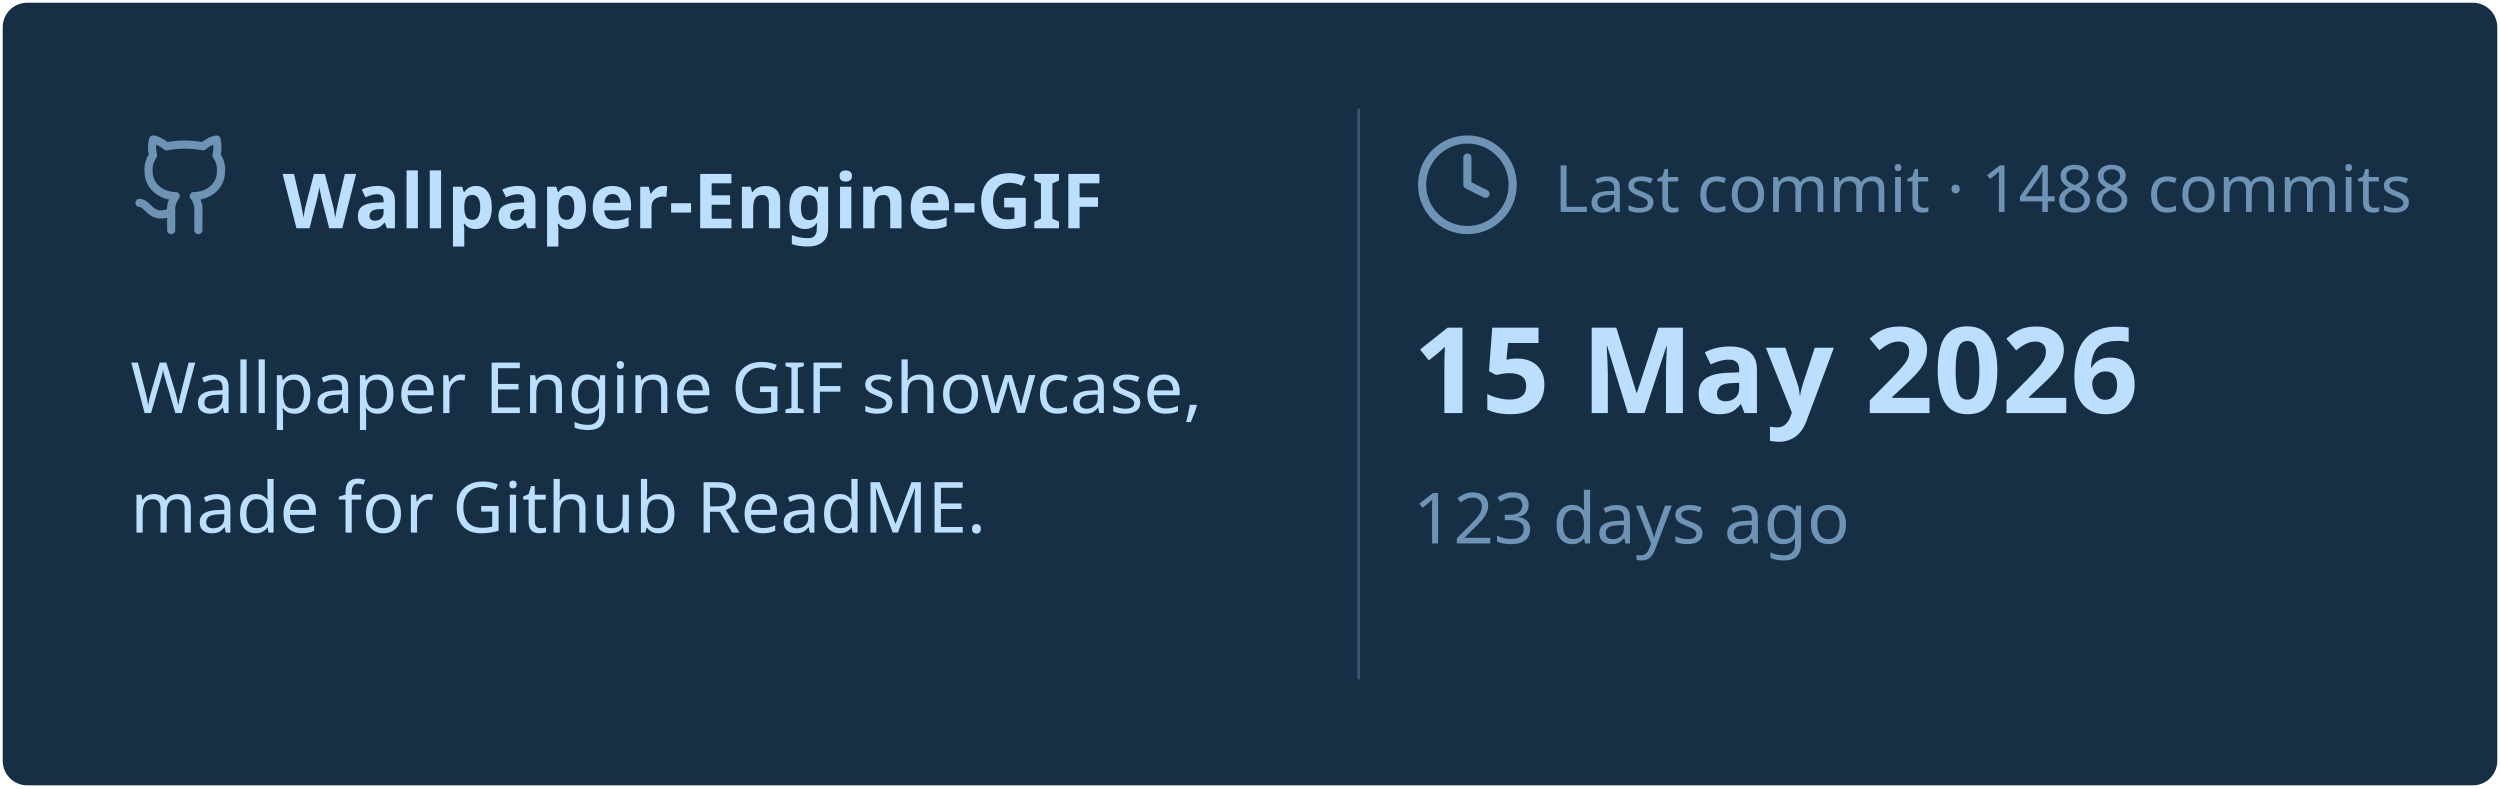
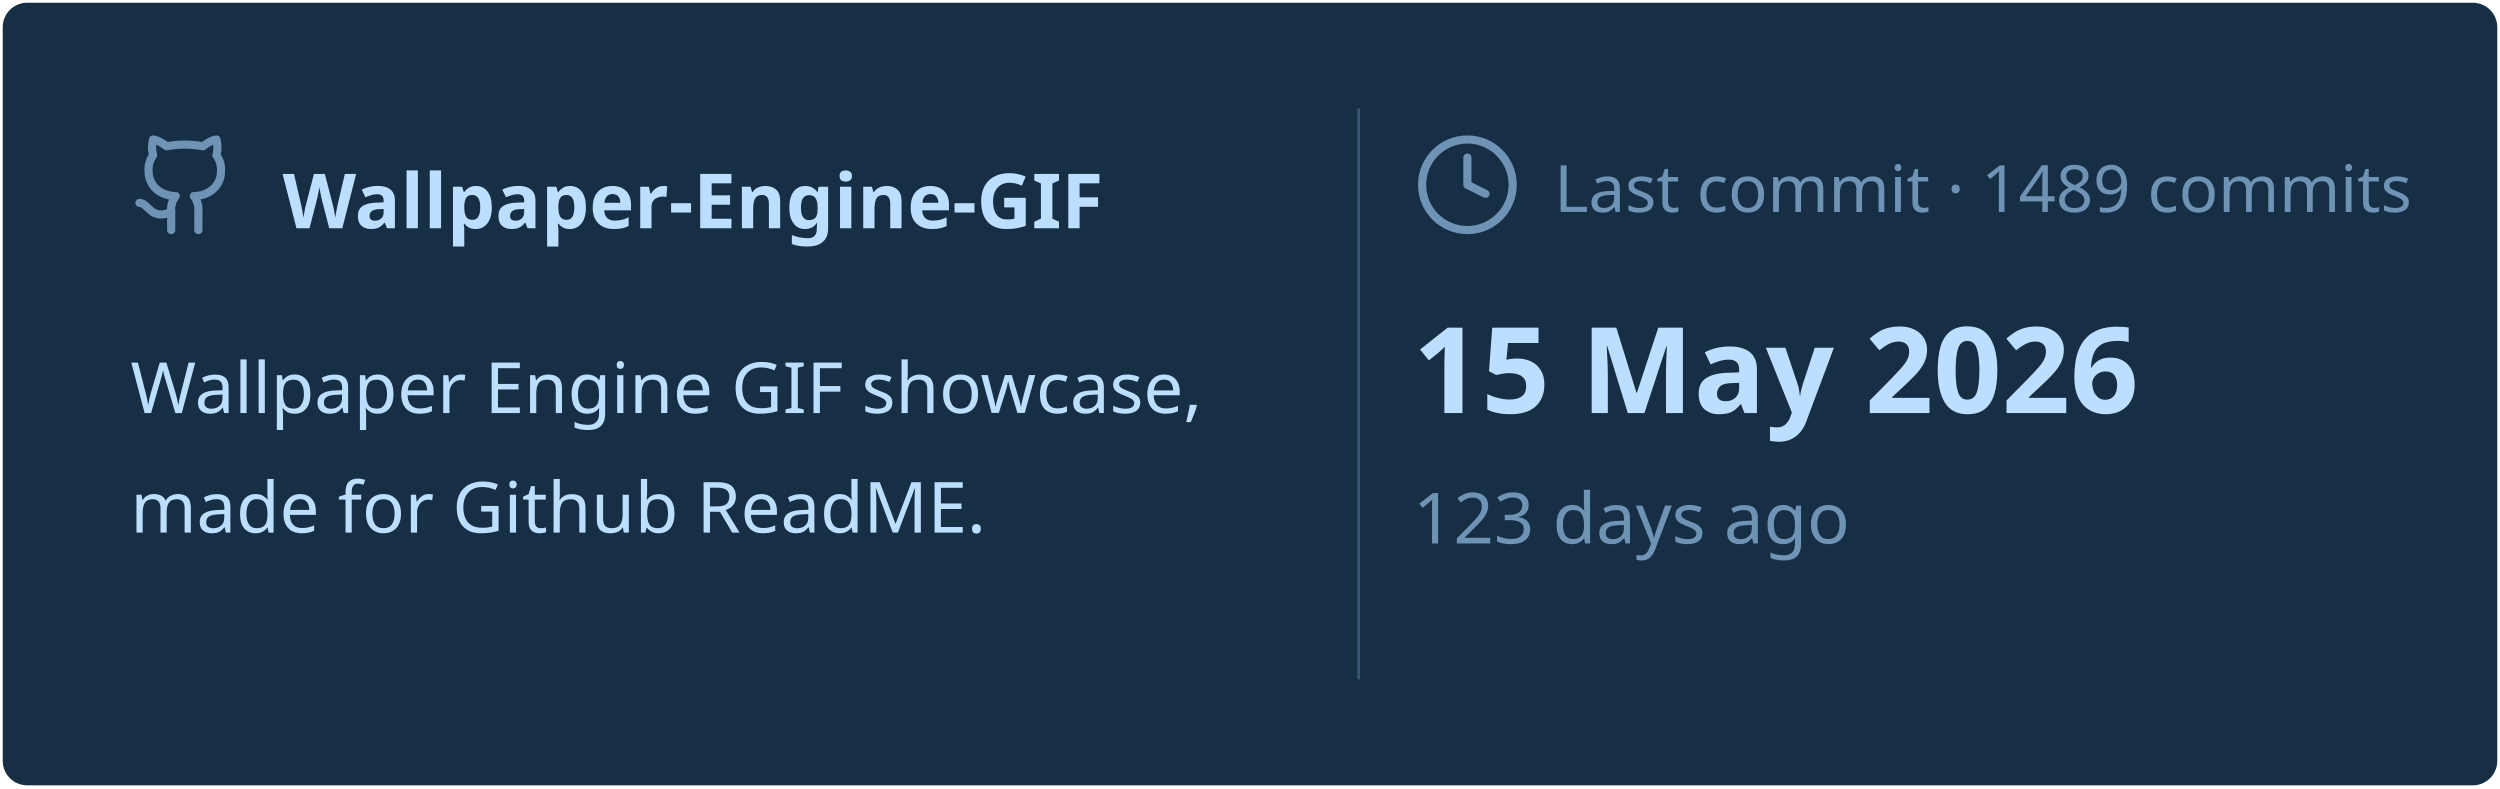
<svg xmlns="http://www.w3.org/2000/svg" viewBox="0 0 460 145" width="460px" height="145px">
  <rect stroke="#000000" stroke-opacity="0" fill="#172F45" rx="4.5" x="0.5" y="0.5" width="459" height="144" />
  <g transform="translate(24, 42)">
    <svg x="0" y="-18" width="20" height="20" viewBox="0 0 24 24" fill="none" stroke="#6E93B5" stroke-width="1.8" stroke-linecap="round" stroke-linejoin="round">
      <path d="M15 22v-4a4.8 4.8 0 0 0-1-3.5c3 0 6-2 6-5.5.08-1.25-.27-2.48-1-3.5.28-1.15.28-2.35 0-3.5 0 0-1 0-3 1.5-2.64-.5-5.36-.5-8 0C6 2 5 2 5 2c-.3 1.15-.3 2.35 0 3.5A5.403 5.403 0 0 0 4 9c0 3.5 3 5.5 6 5.5-.39.49-.68 1.05-.85 1.65-.17.6-.22 1.23-.15 1.85v4" />
      <path d="M9 18c-4.51 2-5-2-7-2" />
    </svg>
    <text x="28" y="0" font-family="&quot;Segoe UI&quot;, Ubuntu, sans-serif" font-size="14" font-weight="700" fill="#BDDFFF">Wallpaper-Engine-GIF</text>
  </g>
  <text x="24" y="76" font-family="&quot;Segoe UI&quot;, Ubuntu, sans-serif" font-size="13" font-weight="400" fill="#BDDFFF">Wallpaper Engine GIF showcase,</text>
  <text x="24" y="98" font-family="&quot;Segoe UI&quot;, Ubuntu, sans-serif" font-size="13" font-weight="400" fill="#BDDFFF">made for Github ReadME.</text>
  <line x1="250" y1="20" x2="250" y2="125" stroke="#6E93B5" stroke-width="0.5" stroke-opacity="0.4" />
  <svg x="260" y="24" width="20" height="20" viewBox="0 0 24 24" fill="none" stroke="#6E93B5" stroke-width="1.8" stroke-linecap="round" stroke-linejoin="round">
    <circle cx="12" cy="12" r="10" />
    <polyline points="12 6 12 12 16 14" />
  </svg>
-   <text x="286" y="39" font-family="&quot;Segoe UI&quot;, Ubuntu, sans-serif" font-size="12" font-weight="400" fill="#6E93B5">Last commit · 1488 commits</text>
+   <text x="286" y="39" font-family="&quot;Segoe UI&quot;, Ubuntu, sans-serif" font-size="12" font-weight="400" fill="#6E93B5">Last commit · 1489 commits</text>
  <text x="260" y="76" font-family="&quot;Segoe UI&quot;, Ubuntu, sans-serif" font-size="22" font-weight="700" fill="#BDDFFF">15 May 2026</text>
  <text x="260" y="100" font-family="&quot;Segoe UI&quot;, Ubuntu, sans-serif" font-size="13" font-weight="400" fill="#6E93B5">123 days ago</text>
</svg>
